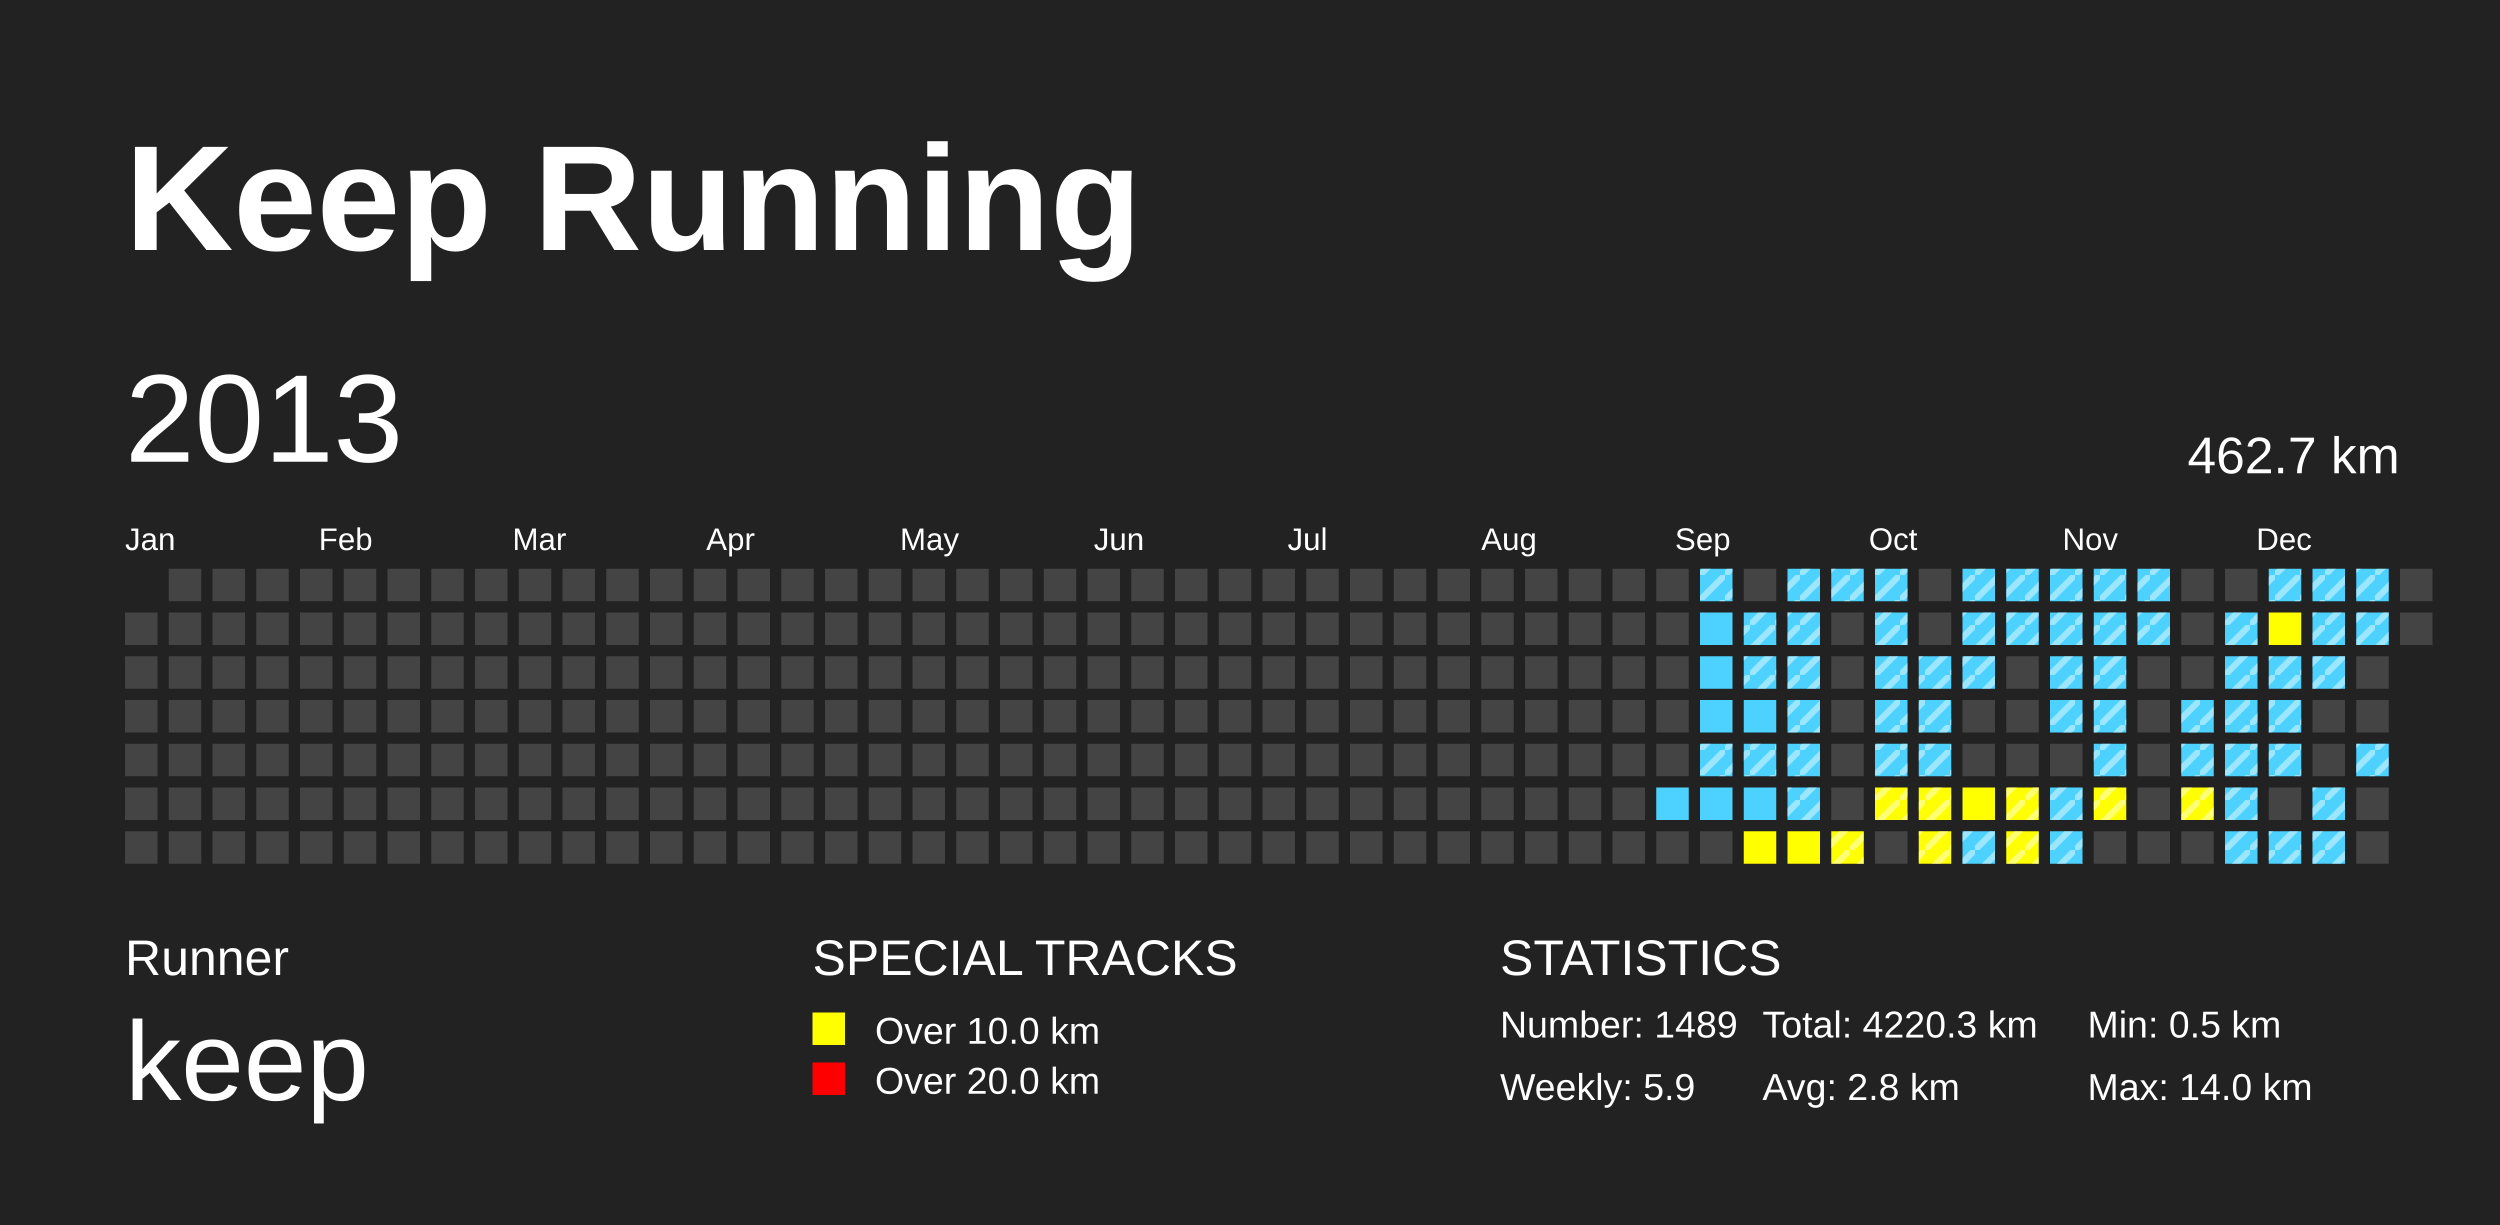
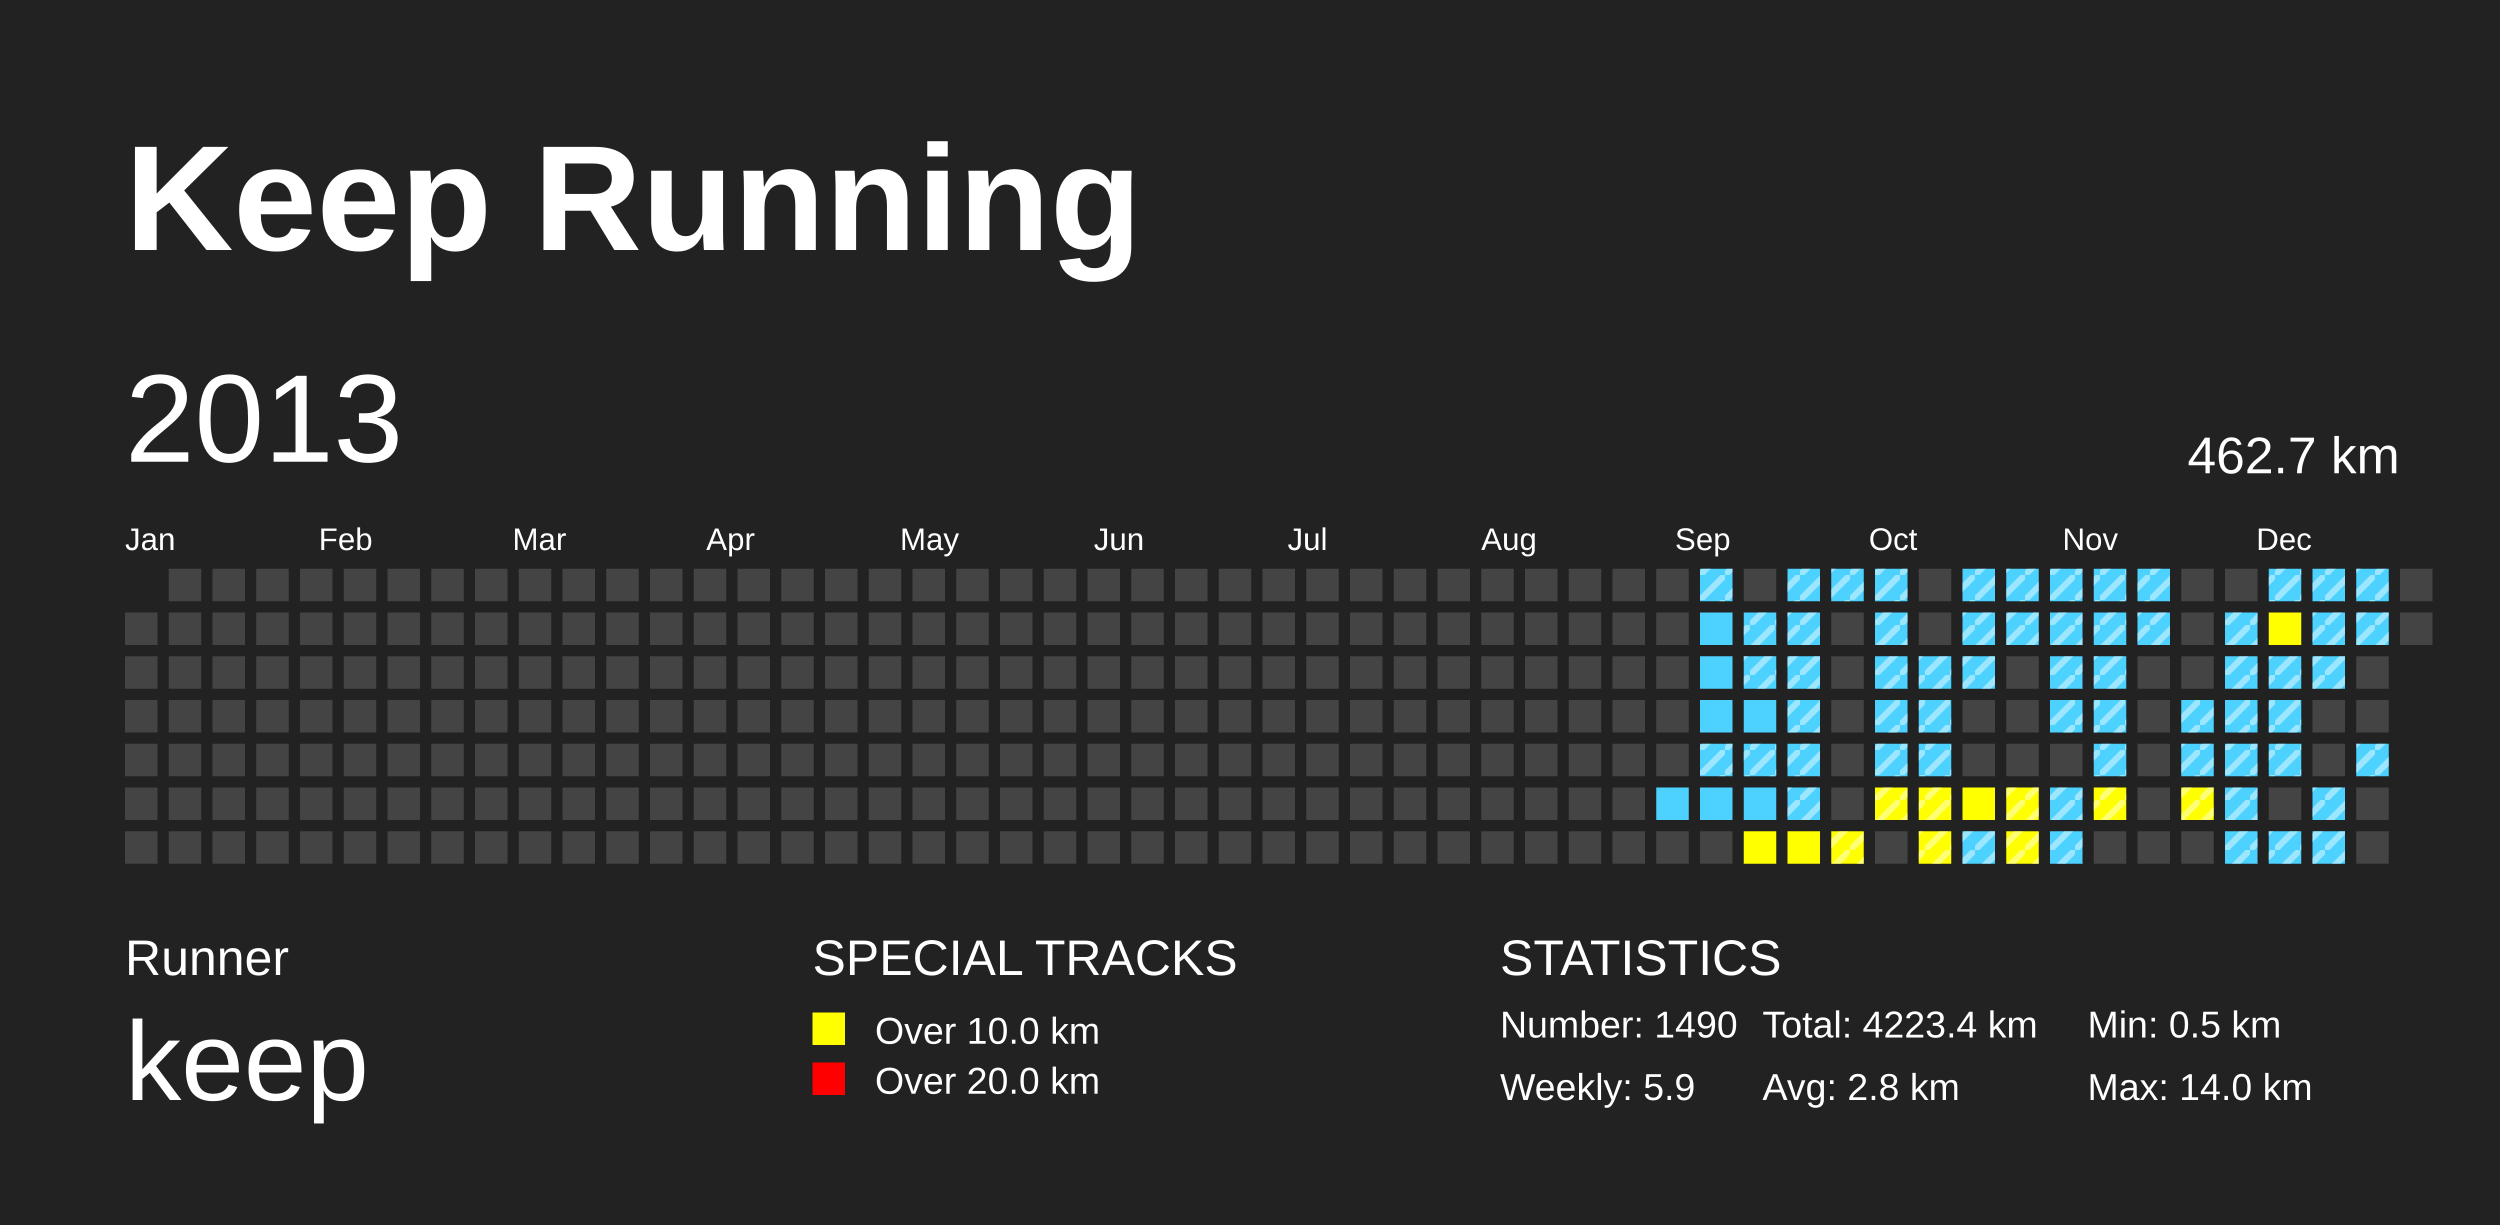
<svg xmlns="http://www.w3.org/2000/svg" baseProfile="full" height="98mm" version="1.1" viewBox="0,0,200,98" width="200mm">
  <defs>
    <pattern height="2" id="indoor-stripe" patternUnits="userSpaceOnUse" width="2">
      <line stroke="white" stroke-opacity="0.45" stroke-width="0.5" x1="0" x2="2" y1="2" y2="0" />
    </pattern>
  </defs>
  <rect fill="#222222" height="98" width="200" x="0" y="0" />
  <text fill="#FFFFFF" style="font-size:12px; font-family:Arial; font-weight:bold;" x="10" y="20">Keep Running</text>
  <text fill="#FFFFFF" style="font-size:4px; font-family:Arial" x="10" y="78">Runner</text>
  <text fill="#FFFFFF" style="font-size:9px; font-family:Arial" x="10" y="88">keep</text>
  <text fill="#FFFFFF" style="font-size:4px; font-family:Arial" x="65" y="78">SPECIAL TRACKS</text>
  <rect fill="yellow" height="2.6" width="2.6" x="65" y="81" />
  <text fill="#FFFFFF" style="font-size:3px; font-family:Arial" x="70" y="83.5">Over 10.0 km</text>
  <rect fill="red" height="2.6" width="2.6" x="65" y="85" />
  <text fill="#FFFFFF" style="font-size:3px; font-family:Arial" x="70" y="87.5">Over 20.0 km</text>
  <text fill="#FFFFFF" style="font-size:4px; font-family:Arial" x="120" y="78">STATISTICS</text>
-   <text fill="#FFFFFF" style="font-size:3px; font-family:Arial" x="120" y="83">Number: 1489</text>
+   <text fill="#FFFFFF" style="font-size:3px; font-family:Arial" x="120" y="83">Number: 1490</text>
  <text fill="#FFFFFF" style="font-size:3px; font-family:Arial" x="120" y="88">Weekly: 5.9</text>
-   <text fill="#FFFFFF" style="font-size:3px; font-family:Arial" x="141" y="83">Total: 4220.3 km</text>
+   <text fill="#FFFFFF" style="font-size:3px; font-family:Arial" x="141" y="83">Total: 4223.4 km</text>
  <text fill="#FFFFFF" style="font-size:3px; font-family:Arial" x="141" y="88">Avg: 2.8 km</text>
  <text fill="#FFFFFF" style="font-size:3px; font-family:Arial" x="167" y="83">Min: 0.5 km</text>
  <text fill="#FFFFFF" style="font-size:3px; font-family:Arial" x="167" y="88">Max: 14.0 km</text>
  <text dominant-baseline="hanging" fill="#FFFFFF" style="font-size:10.0px; font-family:Arial;" x="10" y="30">2013</text>
  <text dominant-baseline="hanging" fill="#FFFFFF" style="font-size:4.125px; font-family:Arial;" x="175" y="35">462.7 km</text>
  <text fill="#FFFFFF" style="font-size:2.5px; font-family:Arial" x="10.0" y="44">Jan</text>
  <text fill="#FFFFFF" style="font-size:2.5px; font-family:Arial" x="25.5" y="44">Feb</text>
  <text fill="#FFFFFF" style="font-size:2.5px; font-family:Arial" x="41.0" y="44">Mar</text>
  <text fill="#FFFFFF" style="font-size:2.5px; font-family:Arial" x="56.5" y="44">Apr</text>
  <text fill="#FFFFFF" style="font-size:2.5px; font-family:Arial" x="72.0" y="44">May</text>
  <text fill="#FFFFFF" style="font-size:2.5px; font-family:Arial" x="87.5" y="44">Jun</text>
  <text fill="#FFFFFF" style="font-size:2.5px; font-family:Arial" x="103.0" y="44">Jul</text>
  <text fill="#FFFFFF" style="font-size:2.5px; font-family:Arial" x="118.5" y="44">Aug</text>
  <text fill="#FFFFFF" style="font-size:2.5px; font-family:Arial" x="134.0" y="44">Sep</text>
  <text fill="#FFFFFF" style="font-size:2.5px; font-family:Arial" x="149.5" y="44">Oct</text>
  <text fill="#FFFFFF" style="font-size:2.5px; font-family:Arial" x="165.0" y="44">Nov</text>
  <text fill="#FFFFFF" style="font-size:2.5px; font-family:Arial" x="180.5" y="44">Dec</text>
  <rect fill="#444444" height="2.6" width="2.6" x="10.0" y="49.0" />
  <rect fill="#444444" height="2.6" width="2.6" x="10.0" y="52.5" />
  <rect fill="#444444" height="2.6" width="2.6" x="10.0" y="56.0" />
  <rect fill="#444444" height="2.6" width="2.6" x="10.0" y="59.5" />
  <rect fill="#444444" height="2.6" width="2.6" x="10.0" y="63.0" />
  <rect fill="#444444" height="2.6" width="2.6" x="10.0" y="66.5" />
  <rect fill="#444444" height="2.6" width="2.6" x="13.5" y="45.5" />
  <rect fill="#444444" height="2.6" width="2.6" x="13.5" y="49.0" />
  <rect fill="#444444" height="2.6" width="2.6" x="13.5" y="52.5" />
  <rect fill="#444444" height="2.6" width="2.6" x="13.5" y="56.0" />
  <rect fill="#444444" height="2.6" width="2.6" x="13.5" y="59.5" />
  <rect fill="#444444" height="2.6" width="2.6" x="13.5" y="63.0" />
  <rect fill="#444444" height="2.6" width="2.6" x="13.5" y="66.5" />
  <rect fill="#444444" height="2.6" width="2.6" x="17.0" y="45.5" />
  <rect fill="#444444" height="2.6" width="2.6" x="17.0" y="49.0" />
  <rect fill="#444444" height="2.6" width="2.6" x="17.0" y="52.5" />
  <rect fill="#444444" height="2.6" width="2.6" x="17.0" y="56.0" />
  <rect fill="#444444" height="2.6" width="2.6" x="17.0" y="59.5" />
  <rect fill="#444444" height="2.6" width="2.6" x="17.0" y="63.0" />
  <rect fill="#444444" height="2.6" width="2.6" x="17.0" y="66.5" />
  <rect fill="#444444" height="2.6" width="2.6" x="20.5" y="45.5" />
  <rect fill="#444444" height="2.6" width="2.6" x="20.5" y="49.0" />
  <rect fill="#444444" height="2.6" width="2.6" x="20.5" y="52.5" />
  <rect fill="#444444" height="2.6" width="2.6" x="20.5" y="56.0" />
  <rect fill="#444444" height="2.6" width="2.6" x="20.5" y="59.5" />
  <rect fill="#444444" height="2.6" width="2.6" x="20.5" y="63.0" />
  <rect fill="#444444" height="2.6" width="2.6" x="20.5" y="66.5" />
  <rect fill="#444444" height="2.6" width="2.6" x="24.0" y="45.5" />
  <rect fill="#444444" height="2.6" width="2.6" x="24.0" y="49.0" />
  <rect fill="#444444" height="2.6" width="2.6" x="24.0" y="52.5" />
  <rect fill="#444444" height="2.6" width="2.6" x="24.0" y="56.0" />
  <rect fill="#444444" height="2.6" width="2.6" x="24.0" y="59.5" />
  <rect fill="#444444" height="2.6" width="2.6" x="24.0" y="63.0" />
  <rect fill="#444444" height="2.6" width="2.6" x="24.0" y="66.5" />
  <rect fill="#444444" height="2.6" width="2.6" x="27.5" y="45.5" />
  <rect fill="#444444" height="2.6" width="2.6" x="27.5" y="49.0" />
  <rect fill="#444444" height="2.6" width="2.6" x="27.5" y="52.5" />
  <rect fill="#444444" height="2.6" width="2.6" x="27.5" y="56.0" />
  <rect fill="#444444" height="2.6" width="2.6" x="27.5" y="59.5" />
  <rect fill="#444444" height="2.6" width="2.6" x="27.5" y="63.0" />
  <rect fill="#444444" height="2.6" width="2.6" x="27.5" y="66.5" />
  <rect fill="#444444" height="2.6" width="2.6" x="31.0" y="45.5" />
  <rect fill="#444444" height="2.6" width="2.6" x="31.0" y="49.0" />
  <rect fill="#444444" height="2.6" width="2.6" x="31.0" y="52.5" />
  <rect fill="#444444" height="2.6" width="2.6" x="31.0" y="56.0" />
  <rect fill="#444444" height="2.6" width="2.6" x="31.0" y="59.5" />
  <rect fill="#444444" height="2.6" width="2.6" x="31.0" y="63.0" />
  <rect fill="#444444" height="2.6" width="2.6" x="31.0" y="66.5" />
  <rect fill="#444444" height="2.6" width="2.6" x="34.5" y="45.5" />
  <rect fill="#444444" height="2.6" width="2.6" x="34.5" y="49.0" />
  <rect fill="#444444" height="2.6" width="2.6" x="34.5" y="52.5" />
  <rect fill="#444444" height="2.6" width="2.6" x="34.5" y="56.0" />
  <rect fill="#444444" height="2.6" width="2.6" x="34.5" y="59.5" />
  <rect fill="#444444" height="2.6" width="2.6" x="34.5" y="63.0" />
  <rect fill="#444444" height="2.6" width="2.6" x="34.5" y="66.5" />
  <rect fill="#444444" height="2.6" width="2.6" x="38.0" y="45.5" />
  <rect fill="#444444" height="2.6" width="2.6" x="38.0" y="49.0" />
  <rect fill="#444444" height="2.6" width="2.6" x="38.0" y="52.5" />
  <rect fill="#444444" height="2.6" width="2.6" x="38.0" y="56.0" />
  <rect fill="#444444" height="2.6" width="2.6" x="38.0" y="59.5" />
  <rect fill="#444444" height="2.6" width="2.6" x="38.0" y="63.0" />
  <rect fill="#444444" height="2.6" width="2.6" x="38.0" y="66.5" />
  <rect fill="#444444" height="2.6" width="2.6" x="41.5" y="45.5" />
  <rect fill="#444444" height="2.6" width="2.6" x="41.5" y="49.0" />
  <rect fill="#444444" height="2.6" width="2.6" x="41.5" y="52.5" />
  <rect fill="#444444" height="2.6" width="2.6" x="41.5" y="56.0" />
  <rect fill="#444444" height="2.6" width="2.6" x="41.5" y="59.5" />
  <rect fill="#444444" height="2.6" width="2.6" x="41.5" y="63.0" />
  <rect fill="#444444" height="2.6" width="2.6" x="41.5" y="66.5" />
  <rect fill="#444444" height="2.6" width="2.6" x="45.0" y="45.5" />
  <rect fill="#444444" height="2.6" width="2.6" x="45.0" y="49.0" />
  <rect fill="#444444" height="2.6" width="2.6" x="45.0" y="52.5" />
  <rect fill="#444444" height="2.6" width="2.6" x="45.0" y="56.0" />
  <rect fill="#444444" height="2.6" width="2.6" x="45.0" y="59.5" />
  <rect fill="#444444" height="2.6" width="2.6" x="45.0" y="63.0" />
  <rect fill="#444444" height="2.6" width="2.6" x="45.0" y="66.5" />
  <rect fill="#444444" height="2.6" width="2.6" x="48.5" y="45.5" />
  <rect fill="#444444" height="2.6" width="2.6" x="48.5" y="49.0" />
  <rect fill="#444444" height="2.6" width="2.6" x="48.5" y="52.5" />
  <rect fill="#444444" height="2.6" width="2.6" x="48.5" y="56.0" />
  <rect fill="#444444" height="2.6" width="2.6" x="48.5" y="59.5" />
  <rect fill="#444444" height="2.6" width="2.6" x="48.5" y="63.0" />
  <rect fill="#444444" height="2.6" width="2.6" x="48.5" y="66.5" />
  <rect fill="#444444" height="2.6" width="2.6" x="52.0" y="45.5" />
  <rect fill="#444444" height="2.6" width="2.6" x="52.0" y="49.0" />
  <rect fill="#444444" height="2.6" width="2.6" x="52.0" y="52.5" />
  <rect fill="#444444" height="2.6" width="2.6" x="52.0" y="56.0" />
  <rect fill="#444444" height="2.6" width="2.6" x="52.0" y="59.5" />
  <rect fill="#444444" height="2.6" width="2.6" x="52.0" y="63.0" />
  <rect fill="#444444" height="2.6" width="2.6" x="52.0" y="66.5" />
  <rect fill="#444444" height="2.6" width="2.6" x="55.5" y="45.5" />
  <rect fill="#444444" height="2.6" width="2.6" x="55.5" y="49.0" />
  <rect fill="#444444" height="2.6" width="2.6" x="55.5" y="52.5" />
  <rect fill="#444444" height="2.6" width="2.6" x="55.5" y="56.0" />
  <rect fill="#444444" height="2.6" width="2.6" x="55.5" y="59.5" />
  <rect fill="#444444" height="2.6" width="2.6" x="55.5" y="63.0" />
  <rect fill="#444444" height="2.6" width="2.6" x="55.5" y="66.5" />
  <rect fill="#444444" height="2.6" width="2.6" x="59.0" y="45.5" />
  <rect fill="#444444" height="2.6" width="2.6" x="59.0" y="49.0" />
  <rect fill="#444444" height="2.6" width="2.6" x="59.0" y="52.5" />
  <rect fill="#444444" height="2.6" width="2.6" x="59.0" y="56.0" />
  <rect fill="#444444" height="2.6" width="2.6" x="59.0" y="59.5" />
  <rect fill="#444444" height="2.6" width="2.6" x="59.0" y="63.0" />
  <rect fill="#444444" height="2.6" width="2.6" x="59.0" y="66.5" />
  <rect fill="#444444" height="2.6" width="2.6" x="62.5" y="45.5" />
  <rect fill="#444444" height="2.6" width="2.6" x="62.5" y="49.0" />
  <rect fill="#444444" height="2.6" width="2.6" x="62.5" y="52.5" />
  <rect fill="#444444" height="2.6" width="2.6" x="62.5" y="56.0" />
  <rect fill="#444444" height="2.6" width="2.6" x="62.5" y="59.5" />
  <rect fill="#444444" height="2.6" width="2.6" x="62.5" y="63.0" />
  <rect fill="#444444" height="2.6" width="2.6" x="62.5" y="66.5" />
  <rect fill="#444444" height="2.6" width="2.6" x="66.0" y="45.5" />
  <rect fill="#444444" height="2.6" width="2.6" x="66.0" y="49.0" />
  <rect fill="#444444" height="2.6" width="2.6" x="66.0" y="52.5" />
  <rect fill="#444444" height="2.6" width="2.6" x="66.0" y="56.0" />
  <rect fill="#444444" height="2.6" width="2.6" x="66.0" y="59.5" />
  <rect fill="#444444" height="2.6" width="2.6" x="66.0" y="63.0" />
  <rect fill="#444444" height="2.6" width="2.6" x="66.0" y="66.5" />
  <rect fill="#444444" height="2.6" width="2.6" x="69.5" y="45.5" />
  <rect fill="#444444" height="2.6" width="2.6" x="69.5" y="49.0" />
  <rect fill="#444444" height="2.6" width="2.6" x="69.5" y="52.5" />
  <rect fill="#444444" height="2.6" width="2.6" x="69.5" y="56.0" />
  <rect fill="#444444" height="2.6" width="2.6" x="69.5" y="59.5" />
  <rect fill="#444444" height="2.6" width="2.6" x="69.5" y="63.0" />
  <rect fill="#444444" height="2.6" width="2.6" x="69.5" y="66.5" />
  <rect fill="#444444" height="2.6" width="2.6" x="73.0" y="45.5" />
  <rect fill="#444444" height="2.6" width="2.6" x="73.0" y="49.0" />
  <rect fill="#444444" height="2.6" width="2.6" x="73.0" y="52.5" />
  <rect fill="#444444" height="2.6" width="2.6" x="73.0" y="56.0" />
  <rect fill="#444444" height="2.6" width="2.6" x="73.0" y="59.5" />
  <rect fill="#444444" height="2.6" width="2.6" x="73.0" y="63.0" />
  <rect fill="#444444" height="2.6" width="2.6" x="73.0" y="66.5" />
  <rect fill="#444444" height="2.6" width="2.6" x="76.5" y="45.5" />
  <rect fill="#444444" height="2.6" width="2.6" x="76.5" y="49.0" />
  <rect fill="#444444" height="2.6" width="2.6" x="76.5" y="52.5" />
  <rect fill="#444444" height="2.6" width="2.6" x="76.5" y="56.0" />
  <rect fill="#444444" height="2.6" width="2.6" x="76.5" y="59.5" />
  <rect fill="#444444" height="2.6" width="2.6" x="76.5" y="63.0" />
  <rect fill="#444444" height="2.6" width="2.6" x="76.5" y="66.5" />
  <rect fill="#444444" height="2.6" width="2.6" x="80.0" y="45.5" />
  <rect fill="#444444" height="2.6" width="2.6" x="80.0" y="49.0" />
  <rect fill="#444444" height="2.6" width="2.6" x="80.0" y="52.5" />
  <rect fill="#444444" height="2.6" width="2.6" x="80.0" y="56.0" />
  <rect fill="#444444" height="2.6" width="2.6" x="80.0" y="59.5" />
  <rect fill="#444444" height="2.6" width="2.6" x="80.0" y="63.0" />
  <rect fill="#444444" height="2.6" width="2.6" x="80.0" y="66.5" />
  <rect fill="#444444" height="2.6" width="2.6" x="83.5" y="45.5" />
  <rect fill="#444444" height="2.6" width="2.6" x="83.5" y="49.0" />
  <rect fill="#444444" height="2.6" width="2.6" x="83.5" y="52.5" />
  <rect fill="#444444" height="2.6" width="2.6" x="83.5" y="56.0" />
  <rect fill="#444444" height="2.6" width="2.6" x="83.5" y="59.5" />
  <rect fill="#444444" height="2.6" width="2.6" x="83.5" y="63.0" />
  <rect fill="#444444" height="2.6" width="2.6" x="83.5" y="66.5" />
  <rect fill="#444444" height="2.6" width="2.6" x="87.0" y="45.5" />
  <rect fill="#444444" height="2.6" width="2.6" x="87.0" y="49.0" />
  <rect fill="#444444" height="2.6" width="2.6" x="87.0" y="52.5" />
  <rect fill="#444444" height="2.6" width="2.6" x="87.0" y="56.0" />
  <rect fill="#444444" height="2.6" width="2.6" x="87.0" y="59.5" />
  <rect fill="#444444" height="2.6" width="2.6" x="87.0" y="63.0" />
  <rect fill="#444444" height="2.6" width="2.6" x="87.0" y="66.5" />
  <rect fill="#444444" height="2.6" width="2.6" x="90.5" y="45.5" />
  <rect fill="#444444" height="2.6" width="2.6" x="90.5" y="49.0" />
  <rect fill="#444444" height="2.6" width="2.6" x="90.5" y="52.5" />
  <rect fill="#444444" height="2.6" width="2.6" x="90.5" y="56.0" />
  <rect fill="#444444" height="2.6" width="2.6" x="90.5" y="59.5" />
  <rect fill="#444444" height="2.6" width="2.6" x="90.5" y="63.0" />
  <rect fill="#444444" height="2.6" width="2.6" x="90.5" y="66.5" />
  <rect fill="#444444" height="2.6" width="2.6" x="94.0" y="45.5" />
  <rect fill="#444444" height="2.6" width="2.6" x="94.0" y="49.0" />
  <rect fill="#444444" height="2.6" width="2.6" x="94.0" y="52.5" />
  <rect fill="#444444" height="2.6" width="2.6" x="94.0" y="56.0" />
  <rect fill="#444444" height="2.6" width="2.6" x="94.0" y="59.5" />
  <rect fill="#444444" height="2.6" width="2.6" x="94.0" y="63.0" />
  <rect fill="#444444" height="2.6" width="2.6" x="94.0" y="66.5" />
  <rect fill="#444444" height="2.6" width="2.6" x="97.5" y="45.5" />
  <rect fill="#444444" height="2.6" width="2.6" x="97.5" y="49.0" />
  <rect fill="#444444" height="2.6" width="2.6" x="97.5" y="52.5" />
  <rect fill="#444444" height="2.6" width="2.6" x="97.5" y="56.0" />
  <rect fill="#444444" height="2.6" width="2.6" x="97.5" y="59.5" />
  <rect fill="#444444" height="2.6" width="2.6" x="97.5" y="63.0" />
  <rect fill="#444444" height="2.6" width="2.6" x="97.5" y="66.5" />
  <rect fill="#444444" height="2.6" width="2.6" x="101.0" y="45.5" />
  <rect fill="#444444" height="2.6" width="2.6" x="101.0" y="49.0" />
  <rect fill="#444444" height="2.6" width="2.6" x="101.0" y="52.5" />
  <rect fill="#444444" height="2.6" width="2.6" x="101.0" y="56.0" />
  <rect fill="#444444" height="2.6" width="2.6" x="101.0" y="59.5" />
  <rect fill="#444444" height="2.6" width="2.6" x="101.0" y="63.0" />
  <rect fill="#444444" height="2.6" width="2.6" x="101.0" y="66.5" />
  <rect fill="#444444" height="2.6" width="2.6" x="104.5" y="45.5" />
  <rect fill="#444444" height="2.6" width="2.6" x="104.5" y="49.0" />
  <rect fill="#444444" height="2.6" width="2.6" x="104.5" y="52.5" />
  <rect fill="#444444" height="2.6" width="2.6" x="104.5" y="56.0" />
  <rect fill="#444444" height="2.6" width="2.6" x="104.5" y="59.5" />
  <rect fill="#444444" height="2.6" width="2.6" x="104.5" y="63.0" />
  <rect fill="#444444" height="2.6" width="2.6" x="104.5" y="66.5" />
  <rect fill="#444444" height="2.6" width="2.6" x="108.0" y="45.5" />
  <rect fill="#444444" height="2.6" width="2.6" x="108.0" y="49.0" />
  <rect fill="#444444" height="2.6" width="2.6" x="108.0" y="52.5" />
  <rect fill="#444444" height="2.6" width="2.6" x="108.0" y="56.0" />
  <rect fill="#444444" height="2.6" width="2.6" x="108.0" y="59.5" />
  <rect fill="#444444" height="2.6" width="2.6" x="108.0" y="63.0" />
  <rect fill="#444444" height="2.6" width="2.6" x="108.0" y="66.5" />
  <rect fill="#444444" height="2.6" width="2.6" x="111.5" y="45.5" />
  <rect fill="#444444" height="2.6" width="2.6" x="111.5" y="49.0" />
  <rect fill="#444444" height="2.6" width="2.6" x="111.5" y="52.5" />
  <rect fill="#444444" height="2.6" width="2.6" x="111.5" y="56.0" />
  <rect fill="#444444" height="2.6" width="2.6" x="111.5" y="59.5" />
  <rect fill="#444444" height="2.6" width="2.6" x="111.5" y="63.0" />
  <rect fill="#444444" height="2.6" width="2.6" x="111.5" y="66.5" />
  <rect fill="#444444" height="2.6" width="2.6" x="115.0" y="45.5" />
  <rect fill="#444444" height="2.6" width="2.6" x="115.0" y="49.0" />
  <rect fill="#444444" height="2.6" width="2.6" x="115.0" y="52.5" />
  <rect fill="#444444" height="2.6" width="2.6" x="115.0" y="56.0" />
  <rect fill="#444444" height="2.6" width="2.6" x="115.0" y="59.5" />
  <rect fill="#444444" height="2.6" width="2.6" x="115.0" y="63.0" />
  <rect fill="#444444" height="2.6" width="2.6" x="115.0" y="66.5" />
  <rect fill="#444444" height="2.6" width="2.6" x="118.5" y="45.5" />
  <rect fill="#444444" height="2.6" width="2.6" x="118.5" y="49.0" />
  <rect fill="#444444" height="2.6" width="2.6" x="118.5" y="52.5" />
  <rect fill="#444444" height="2.6" width="2.6" x="118.5" y="56.0" />
  <rect fill="#444444" height="2.6" width="2.6" x="118.5" y="59.5" />
  <rect fill="#444444" height="2.6" width="2.6" x="118.5" y="63.0" />
  <rect fill="#444444" height="2.6" width="2.6" x="118.5" y="66.5" />
  <rect fill="#444444" height="2.6" width="2.6" x="122.0" y="45.5" />
  <rect fill="#444444" height="2.6" width="2.6" x="122.0" y="49.0" />
  <rect fill="#444444" height="2.6" width="2.6" x="122.0" y="52.5" />
  <rect fill="#444444" height="2.6" width="2.6" x="122.0" y="56.0" />
  <rect fill="#444444" height="2.6" width="2.6" x="122.0" y="59.5" />
  <rect fill="#444444" height="2.6" width="2.6" x="122.0" y="63.0" />
  <rect fill="#444444" height="2.6" width="2.6" x="122.0" y="66.5" />
  <rect fill="#444444" height="2.6" width="2.6" x="125.5" y="45.5" />
  <rect fill="#444444" height="2.6" width="2.6" x="125.5" y="49.0" />
  <rect fill="#444444" height="2.6" width="2.6" x="125.5" y="52.5" />
  <rect fill="#444444" height="2.6" width="2.6" x="125.5" y="56.0" />
  <rect fill="#444444" height="2.6" width="2.6" x="125.5" y="59.5" />
  <rect fill="#444444" height="2.6" width="2.6" x="125.5" y="63.0" />
  <rect fill="#444444" height="2.6" width="2.6" x="125.5" y="66.5" />
  <rect fill="#444444" height="2.6" width="2.6" x="129.0" y="45.5" />
  <rect fill="#444444" height="2.6" width="2.6" x="129.0" y="49.0" />
  <rect fill="#444444" height="2.6" width="2.6" x="129.0" y="52.5" />
  <rect fill="#444444" height="2.6" width="2.6" x="129.0" y="56.0" />
  <rect fill="#444444" height="2.6" width="2.6" x="129.0" y="59.5" />
  <rect fill="#444444" height="2.6" width="2.6" x="129.0" y="63.0" />
  <rect fill="#444444" height="2.6" width="2.6" x="129.0" y="66.5" />
  <rect fill="#444444" height="2.6" width="2.6" x="132.5" y="45.5" />
  <rect fill="#444444" height="2.6" width="2.6" x="132.5" y="49.0" />
  <rect fill="#444444" height="2.6" width="2.6" x="132.5" y="52.5" />
  <rect fill="#444444" height="2.6" width="2.6" x="132.5" y="56.0" />
  <rect fill="#444444" height="2.6" width="2.6" x="132.5" y="59.5" />
  <rect fill="#4DD2FF" height="2.6" width="2.6" x="132.5" y="63.0" />
  <rect fill="#444444" height="2.6" width="2.6" x="132.5" y="66.5" />
  <rect fill="#4DD2FF" height="2.6" width="2.6" x="136.0" y="45.5" />
  <rect fill="url(#indoor-stripe)" height="2.6" style="pointer-events: none;" width="2.6" x="136.0" y="45.5" />
  <rect fill="#4DD2FF" height="2.6" width="2.6" x="136.0" y="49.0" />
  <rect fill="#4DD2FF" height="2.6" width="2.6" x="136.0" y="52.5" />
  <rect fill="#4DD2FF" height="2.6" width="2.6" x="136.0" y="56.0" />
  <rect fill="#4DD2FF" height="2.6" width="2.6" x="136.0" y="59.5" />
  <rect fill="url(#indoor-stripe)" height="2.6" style="pointer-events: none;" width="2.6" x="136.0" y="59.5" />
  <rect fill="#4DD2FF" height="2.6" width="2.6" x="136.0" y="63.0" />
  <rect fill="#444444" height="2.6" width="2.6" x="136.0" y="66.5" />
  <rect fill="#444444" height="2.6" width="2.6" x="139.5" y="45.5" />
  <rect fill="#4DD2FF" height="2.6" width="2.6" x="139.5" y="49.0" />
  <rect fill="url(#indoor-stripe)" height="2.6" style="pointer-events: none;" width="2.6" x="139.5" y="49.0" />
  <rect fill="#4DD2FF" height="2.6" width="2.6" x="139.5" y="52.5" />
  <rect fill="url(#indoor-stripe)" height="2.6" style="pointer-events: none;" width="2.6" x="139.5" y="52.5" />
  <rect fill="#4DD2FF" height="2.6" width="2.6" x="139.5" y="56.0" />
  <rect fill="#4DD2FF" height="2.6" width="2.6" x="139.5" y="59.5" />
  <rect fill="url(#indoor-stripe)" height="2.6" style="pointer-events: none;" width="2.6" x="139.5" y="59.5" />
  <rect fill="#4DD2FF" height="2.6" width="2.6" x="139.5" y="63.0" />
  <rect fill="yellow" height="2.6" width="2.6" x="139.5" y="66.5" />
  <rect fill="#4DD2FF" height="2.6" width="2.6" x="143.0" y="45.5" />
  <rect fill="url(#indoor-stripe)" height="2.6" style="pointer-events: none;" width="2.6" x="143.0" y="45.5" />
  <rect fill="#4DD2FF" height="2.6" width="2.6" x="143.0" y="49.0" />
  <rect fill="url(#indoor-stripe)" height="2.6" style="pointer-events: none;" width="2.6" x="143.0" y="49.0" />
  <rect fill="#4DD2FF" height="2.6" width="2.6" x="143.0" y="52.5" />
  <rect fill="url(#indoor-stripe)" height="2.6" style="pointer-events: none;" width="2.6" x="143.0" y="52.5" />
  <rect fill="#4DD2FF" height="2.6" width="2.6" x="143.0" y="56.0" />
  <rect fill="url(#indoor-stripe)" height="2.6" style="pointer-events: none;" width="2.6" x="143.0" y="56.0" />
  <rect fill="#4DD2FF" height="2.6" width="2.6" x="143.0" y="59.5" />
  <rect fill="url(#indoor-stripe)" height="2.6" style="pointer-events: none;" width="2.6" x="143.0" y="59.5" />
  <rect fill="#4DD2FF" height="2.6" width="2.6" x="143.0" y="63.0" />
  <rect fill="url(#indoor-stripe)" height="2.6" style="pointer-events: none;" width="2.6" x="143.0" y="63.0" />
  <rect fill="yellow" height="2.6" width="2.6" x="143.0" y="66.5" />
  <rect fill="#4DD2FF" height="2.6" width="2.6" x="146.5" y="45.5" />
  <rect fill="url(#indoor-stripe)" height="2.6" style="pointer-events: none;" width="2.6" x="146.5" y="45.5" />
  <rect fill="#444444" height="2.6" width="2.6" x="146.5" y="49.0" />
  <rect fill="#444444" height="2.6" width="2.6" x="146.5" y="52.5" />
  <rect fill="#444444" height="2.6" width="2.6" x="146.5" y="56.0" />
  <rect fill="#444444" height="2.6" width="2.6" x="146.5" y="59.5" />
  <rect fill="#444444" height="2.6" width="2.6" x="146.5" y="63.0" />
  <rect fill="yellow" height="2.6" width="2.6" x="146.5" y="66.5" />
  <rect fill="url(#indoor-stripe)" height="2.6" style="pointer-events: none;" width="2.6" x="146.5" y="66.5" />
  <rect fill="#4DD2FF" height="2.6" width="2.6" x="150.0" y="45.5" />
  <rect fill="url(#indoor-stripe)" height="2.6" style="pointer-events: none;" width="2.6" x="150.0" y="45.5" />
  <rect fill="#4DD2FF" height="2.6" width="2.6" x="150.0" y="49.0" />
  <rect fill="url(#indoor-stripe)" height="2.6" style="pointer-events: none;" width="2.6" x="150.0" y="49.0" />
  <rect fill="#4DD2FF" height="2.6" width="2.6" x="150.0" y="52.5" />
  <rect fill="url(#indoor-stripe)" height="2.6" style="pointer-events: none;" width="2.6" x="150.0" y="52.5" />
  <rect fill="#4DD2FF" height="2.6" width="2.6" x="150.0" y="56.0" />
  <rect fill="url(#indoor-stripe)" height="2.6" style="pointer-events: none;" width="2.6" x="150.0" y="56.0" />
  <rect fill="#4DD2FF" height="2.6" width="2.6" x="150.0" y="59.5" />
  <rect fill="url(#indoor-stripe)" height="2.6" style="pointer-events: none;" width="2.6" x="150.0" y="59.5" />
  <rect fill="yellow" height="2.6" width="2.6" x="150.0" y="63.0" />
  <rect fill="url(#indoor-stripe)" height="2.6" style="pointer-events: none;" width="2.6" x="150.0" y="63.0" />
  <rect fill="#444444" height="2.6" width="2.6" x="150.0" y="66.5" />
  <rect fill="#444444" height="2.6" width="2.6" x="153.5" y="45.5" />
  <rect fill="#444444" height="2.6" width="2.6" x="153.5" y="49.0" />
  <rect fill="#4DD2FF" height="2.6" width="2.6" x="153.5" y="52.5" />
  <rect fill="url(#indoor-stripe)" height="2.6" style="pointer-events: none;" width="2.6" x="153.5" y="52.5" />
  <rect fill="#4DD2FF" height="2.6" width="2.6" x="153.5" y="56.0" />
  <rect fill="url(#indoor-stripe)" height="2.6" style="pointer-events: none;" width="2.6" x="153.5" y="56.0" />
  <rect fill="#4DD2FF" height="2.6" width="2.6" x="153.5" y="59.5" />
  <rect fill="url(#indoor-stripe)" height="2.6" style="pointer-events: none;" width="2.6" x="153.5" y="59.5" />
  <rect fill="yellow" height="2.6" width="2.6" x="153.5" y="63.0" />
  <rect fill="url(#indoor-stripe)" height="2.6" style="pointer-events: none;" width="2.6" x="153.5" y="63.0" />
  <rect fill="yellow" height="2.6" width="2.6" x="153.5" y="66.5" />
  <rect fill="url(#indoor-stripe)" height="2.6" style="pointer-events: none;" width="2.6" x="153.5" y="66.5" />
  <rect fill="#4DD2FF" height="2.6" width="2.6" x="157.0" y="45.5" />
  <rect fill="url(#indoor-stripe)" height="2.6" style="pointer-events: none;" width="2.6" x="157.0" y="45.5" />
  <rect fill="#4DD2FF" height="2.6" width="2.6" x="157.0" y="49.0" />
  <rect fill="url(#indoor-stripe)" height="2.6" style="pointer-events: none;" width="2.6" x="157.0" y="49.0" />
  <rect fill="#4DD2FF" height="2.6" width="2.6" x="157.0" y="52.5" />
  <rect fill="url(#indoor-stripe)" height="2.6" style="pointer-events: none;" width="2.6" x="157.0" y="52.5" />
  <rect fill="#444444" height="2.6" width="2.6" x="157.0" y="56.0" />
  <rect fill="#444444" height="2.6" width="2.6" x="157.0" y="59.5" />
  <rect fill="yellow" height="2.6" width="2.6" x="157.0" y="63.0" />
  <rect fill="#4DD2FF" height="2.6" width="2.6" x="157.0" y="66.5" />
  <rect fill="url(#indoor-stripe)" height="2.6" style="pointer-events: none;" width="2.6" x="157.0" y="66.5" />
  <rect fill="#4DD2FF" height="2.6" width="2.6" x="160.5" y="45.5" />
  <rect fill="url(#indoor-stripe)" height="2.6" style="pointer-events: none;" width="2.6" x="160.5" y="45.5" />
  <rect fill="#4DD2FF" height="2.6" width="2.6" x="160.5" y="49.0" />
  <rect fill="url(#indoor-stripe)" height="2.6" style="pointer-events: none;" width="2.6" x="160.5" y="49.0" />
  <rect fill="#444444" height="2.6" width="2.6" x="160.5" y="52.5" />
  <rect fill="#444444" height="2.6" width="2.6" x="160.5" y="56.0" />
  <rect fill="#444444" height="2.6" width="2.6" x="160.5" y="59.5" />
  <rect fill="yellow" height="2.6" width="2.6" x="160.5" y="63.0" />
  <rect fill="url(#indoor-stripe)" height="2.6" style="pointer-events: none;" width="2.6" x="160.5" y="63.0" />
  <rect fill="yellow" height="2.6" width="2.6" x="160.5" y="66.5" />
  <rect fill="url(#indoor-stripe)" height="2.6" style="pointer-events: none;" width="2.6" x="160.5" y="66.5" />
  <rect fill="#4DD2FF" height="2.6" width="2.6" x="164.0" y="45.5" />
  <rect fill="url(#indoor-stripe)" height="2.6" style="pointer-events: none;" width="2.6" x="164.0" y="45.5" />
  <rect fill="#4DD2FF" height="2.6" width="2.6" x="164.0" y="49.0" />
  <rect fill="url(#indoor-stripe)" height="2.6" style="pointer-events: none;" width="2.6" x="164.0" y="49.0" />
  <rect fill="#4DD2FF" height="2.6" width="2.6" x="164.0" y="52.5" />
  <rect fill="url(#indoor-stripe)" height="2.6" style="pointer-events: none;" width="2.6" x="164.0" y="52.5" />
  <rect fill="#4DD2FF" height="2.6" width="2.6" x="164.0" y="56.0" />
  <rect fill="url(#indoor-stripe)" height="2.6" style="pointer-events: none;" width="2.6" x="164.0" y="56.0" />
  <rect fill="#444444" height="2.6" width="2.6" x="164.0" y="59.5" />
  <rect fill="#4DD2FF" height="2.6" width="2.6" x="164.0" y="63.0" />
  <rect fill="url(#indoor-stripe)" height="2.6" style="pointer-events: none;" width="2.6" x="164.0" y="63.0" />
  <rect fill="#4DD2FF" height="2.6" width="2.6" x="164.0" y="66.5" />
  <rect fill="url(#indoor-stripe)" height="2.6" style="pointer-events: none;" width="2.6" x="164.0" y="66.5" />
  <rect fill="#4DD2FF" height="2.6" width="2.6" x="167.5" y="45.5" />
  <rect fill="url(#indoor-stripe)" height="2.6" style="pointer-events: none;" width="2.6" x="167.5" y="45.5" />
  <rect fill="#4DD2FF" height="2.6" width="2.6" x="167.5" y="49.0" />
  <rect fill="url(#indoor-stripe)" height="2.6" style="pointer-events: none;" width="2.6" x="167.5" y="49.0" />
  <rect fill="#4DD2FF" height="2.6" width="2.6" x="167.5" y="52.5" />
  <rect fill="url(#indoor-stripe)" height="2.6" style="pointer-events: none;" width="2.6" x="167.5" y="52.5" />
  <rect fill="#4DD2FF" height="2.6" width="2.6" x="167.5" y="56.0" />
  <rect fill="url(#indoor-stripe)" height="2.6" style="pointer-events: none;" width="2.6" x="167.5" y="56.0" />
  <rect fill="#4DD2FF" height="2.6" width="2.6" x="167.5" y="59.5" />
  <rect fill="url(#indoor-stripe)" height="2.6" style="pointer-events: none;" width="2.6" x="167.5" y="59.5" />
  <rect fill="yellow" height="2.6" width="2.6" x="167.5" y="63.0" />
  <rect fill="url(#indoor-stripe)" height="2.6" style="pointer-events: none;" width="2.6" x="167.5" y="63.0" />
  <rect fill="#444444" height="2.6" width="2.6" x="167.5" y="66.5" />
  <rect fill="#4DD2FF" height="2.6" width="2.6" x="171.0" y="45.5" />
  <rect fill="url(#indoor-stripe)" height="2.6" style="pointer-events: none;" width="2.6" x="171.0" y="45.5" />
  <rect fill="#4DD2FF" height="2.6" width="2.6" x="171.0" y="49.0" />
  <rect fill="url(#indoor-stripe)" height="2.6" style="pointer-events: none;" width="2.6" x="171.0" y="49.0" />
  <rect fill="#444444" height="2.6" width="2.6" x="171.0" y="52.5" />
  <rect fill="#444444" height="2.6" width="2.6" x="171.0" y="56.0" />
  <rect fill="#444444" height="2.6" width="2.6" x="171.0" y="59.5" />
  <rect fill="#444444" height="2.6" width="2.6" x="171.0" y="63.0" />
  <rect fill="#444444" height="2.6" width="2.6" x="171.0" y="66.5" />
  <rect fill="#444444" height="2.6" width="2.6" x="174.5" y="45.5" />
  <rect fill="#444444" height="2.6" width="2.6" x="174.5" y="49.0" />
  <rect fill="#444444" height="2.6" width="2.6" x="174.5" y="52.5" />
  <rect fill="#4DD2FF" height="2.6" width="2.6" x="174.5" y="56.0" />
  <rect fill="url(#indoor-stripe)" height="2.6" style="pointer-events: none;" width="2.6" x="174.5" y="56.0" />
  <rect fill="#4DD2FF" height="2.6" width="2.6" x="174.5" y="59.5" />
  <rect fill="url(#indoor-stripe)" height="2.6" style="pointer-events: none;" width="2.6" x="174.5" y="59.5" />
  <rect fill="yellow" height="2.6" width="2.6" x="174.5" y="63.0" />
  <rect fill="url(#indoor-stripe)" height="2.6" style="pointer-events: none;" width="2.6" x="174.5" y="63.0" />
  <rect fill="#444444" height="2.6" width="2.6" x="174.5" y="66.5" />
  <rect fill="#444444" height="2.6" width="2.6" x="178.0" y="45.5" />
  <rect fill="#4DD2FF" height="2.6" width="2.6" x="178.0" y="49.0" />
  <rect fill="url(#indoor-stripe)" height="2.6" style="pointer-events: none;" width="2.6" x="178.0" y="49.0" />
  <rect fill="#4DD2FF" height="2.6" width="2.6" x="178.0" y="52.5" />
  <rect fill="url(#indoor-stripe)" height="2.6" style="pointer-events: none;" width="2.6" x="178.0" y="52.5" />
  <rect fill="#4DD2FF" height="2.6" width="2.6" x="178.0" y="56.0" />
  <rect fill="url(#indoor-stripe)" height="2.6" style="pointer-events: none;" width="2.6" x="178.0" y="56.0" />
  <rect fill="#4DD2FF" height="2.6" width="2.6" x="178.0" y="59.5" />
  <rect fill="url(#indoor-stripe)" height="2.6" style="pointer-events: none;" width="2.6" x="178.0" y="59.5" />
  <rect fill="#4DD2FF" height="2.6" width="2.6" x="178.0" y="63.0" />
  <rect fill="url(#indoor-stripe)" height="2.6" style="pointer-events: none;" width="2.6" x="178.0" y="63.0" />
  <rect fill="#4DD2FF" height="2.6" width="2.6" x="178.0" y="66.5" />
  <rect fill="url(#indoor-stripe)" height="2.6" style="pointer-events: none;" width="2.6" x="178.0" y="66.5" />
  <rect fill="#4DD2FF" height="2.6" width="2.6" x="181.5" y="45.5" />
  <rect fill="url(#indoor-stripe)" height="2.6" style="pointer-events: none;" width="2.6" x="181.5" y="45.5" />
  <rect fill="yellow" height="2.6" width="2.6" x="181.5" y="49.0" />
  <rect fill="#4DD2FF" height="2.6" width="2.6" x="181.5" y="52.5" />
  <rect fill="url(#indoor-stripe)" height="2.6" style="pointer-events: none;" width="2.6" x="181.5" y="52.5" />
  <rect fill="#4DD2FF" height="2.6" width="2.6" x="181.5" y="56.0" />
  <rect fill="url(#indoor-stripe)" height="2.6" style="pointer-events: none;" width="2.6" x="181.5" y="56.0" />
  <rect fill="#4DD2FF" height="2.6" width="2.6" x="181.5" y="59.5" />
  <rect fill="url(#indoor-stripe)" height="2.6" style="pointer-events: none;" width="2.6" x="181.5" y="59.5" />
  <rect fill="#444444" height="2.6" width="2.6" x="181.5" y="63.0" />
  <rect fill="#4DD2FF" height="2.6" width="2.6" x="181.5" y="66.5" />
  <rect fill="url(#indoor-stripe)" height="2.6" style="pointer-events: none;" width="2.6" x="181.5" y="66.5" />
  <rect fill="#4DD2FF" height="2.6" width="2.6" x="185.0" y="45.5" />
  <rect fill="url(#indoor-stripe)" height="2.6" style="pointer-events: none;" width="2.6" x="185.0" y="45.5" />
  <rect fill="#4DD2FF" height="2.6" width="2.6" x="185.0" y="49.0" />
  <rect fill="url(#indoor-stripe)" height="2.6" style="pointer-events: none;" width="2.6" x="185.0" y="49.0" />
  <rect fill="#4DD2FF" height="2.6" width="2.6" x="185.0" y="52.5" />
  <rect fill="url(#indoor-stripe)" height="2.6" style="pointer-events: none;" width="2.6" x="185.0" y="52.5" />
  <rect fill="#444444" height="2.6" width="2.6" x="185.0" y="56.0" />
  <rect fill="#444444" height="2.6" width="2.6" x="185.0" y="59.5" />
  <rect fill="#4DD2FF" height="2.6" width="2.6" x="185.0" y="63.0" />
  <rect fill="url(#indoor-stripe)" height="2.6" style="pointer-events: none;" width="2.6" x="185.0" y="63.0" />
  <rect fill="#4DD2FF" height="2.6" width="2.6" x="185.0" y="66.5" />
  <rect fill="url(#indoor-stripe)" height="2.6" style="pointer-events: none;" width="2.6" x="185.0" y="66.5" />
  <rect fill="#4DD2FF" height="2.6" width="2.6" x="188.5" y="45.5" />
  <rect fill="url(#indoor-stripe)" height="2.6" style="pointer-events: none;" width="2.6" x="188.5" y="45.5" />
  <rect fill="#4DD2FF" height="2.6" width="2.6" x="188.5" y="49.0" />
  <rect fill="url(#indoor-stripe)" height="2.6" style="pointer-events: none;" width="2.6" x="188.5" y="49.0" />
  <rect fill="#444444" height="2.6" width="2.6" x="188.5" y="52.5" />
  <rect fill="#444444" height="2.6" width="2.6" x="188.5" y="56.0" />
  <rect fill="#4DD2FF" height="2.6" width="2.6" x="188.5" y="59.5" />
  <rect fill="url(#indoor-stripe)" height="2.6" style="pointer-events: none;" width="2.6" x="188.5" y="59.5" />
  <rect fill="#444444" height="2.6" width="2.6" x="188.5" y="63.0" />
  <rect fill="#444444" height="2.6" width="2.6" x="188.5" y="66.5" />
  <rect fill="#444444" height="2.6" width="2.6" x="192.0" y="45.5" />
  <rect fill="#444444" height="2.6" width="2.6" x="192.0" y="49.0" />
</svg>
